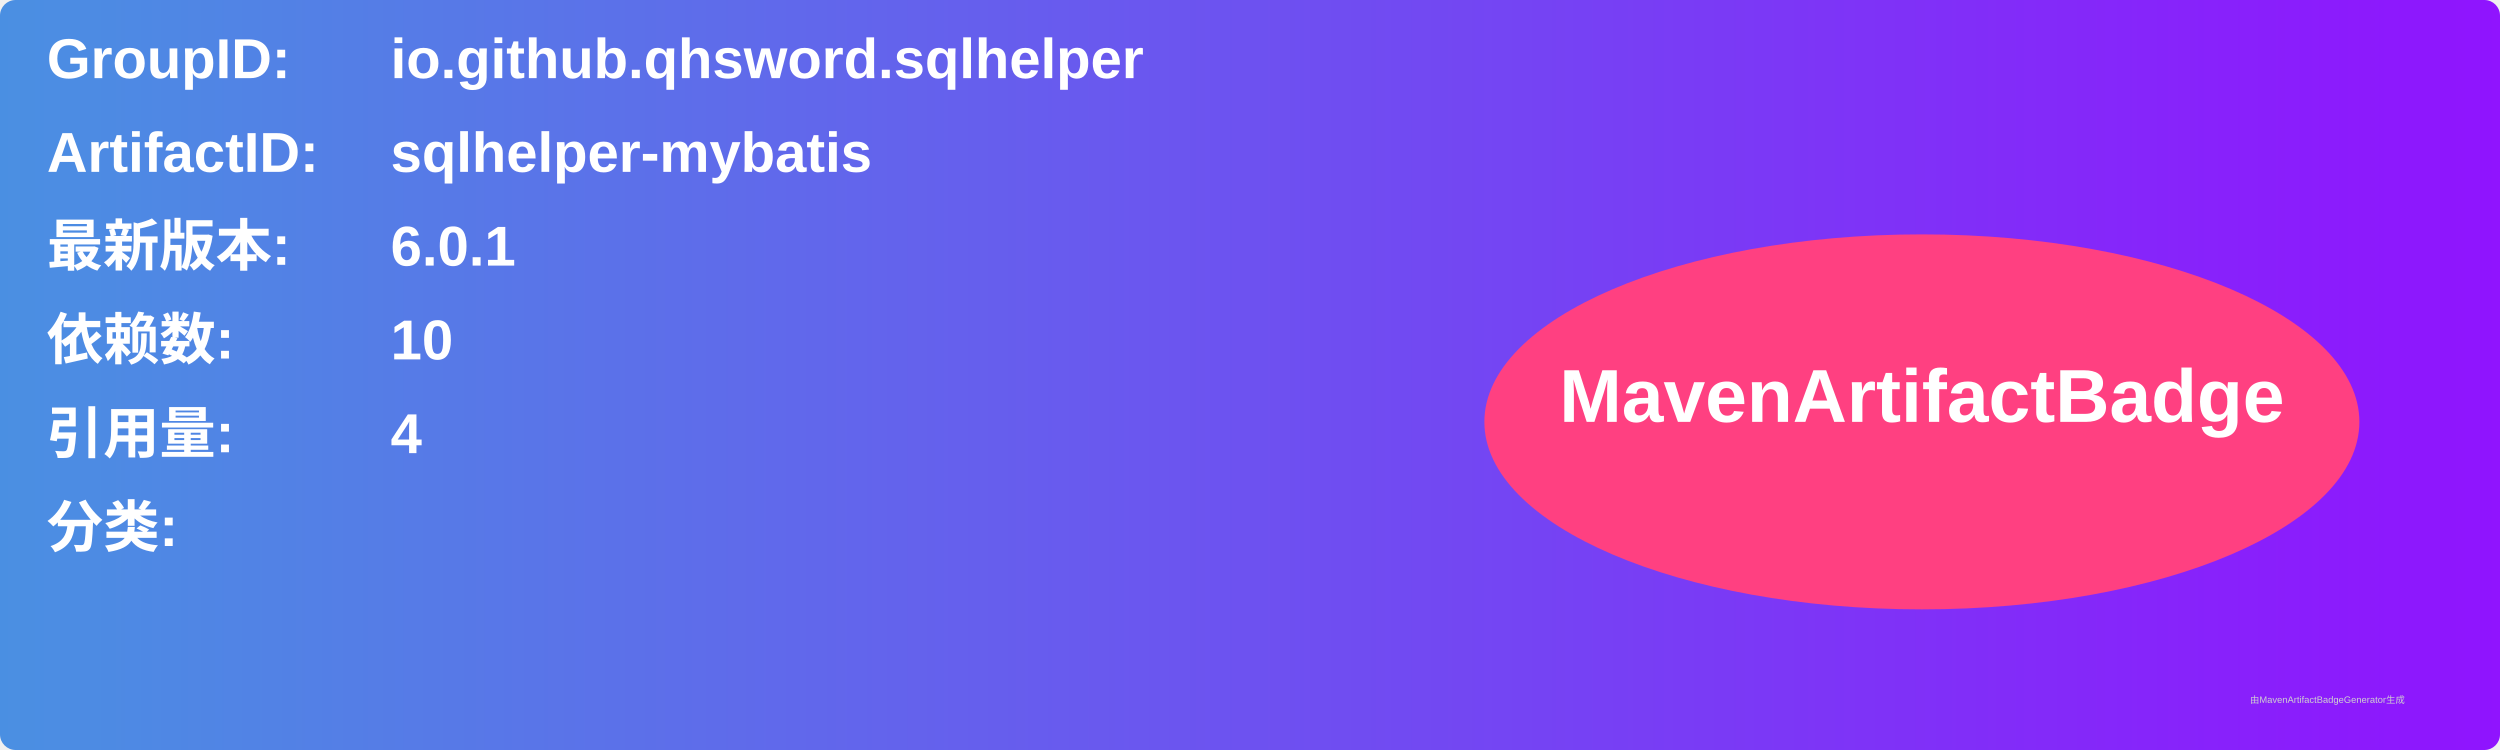
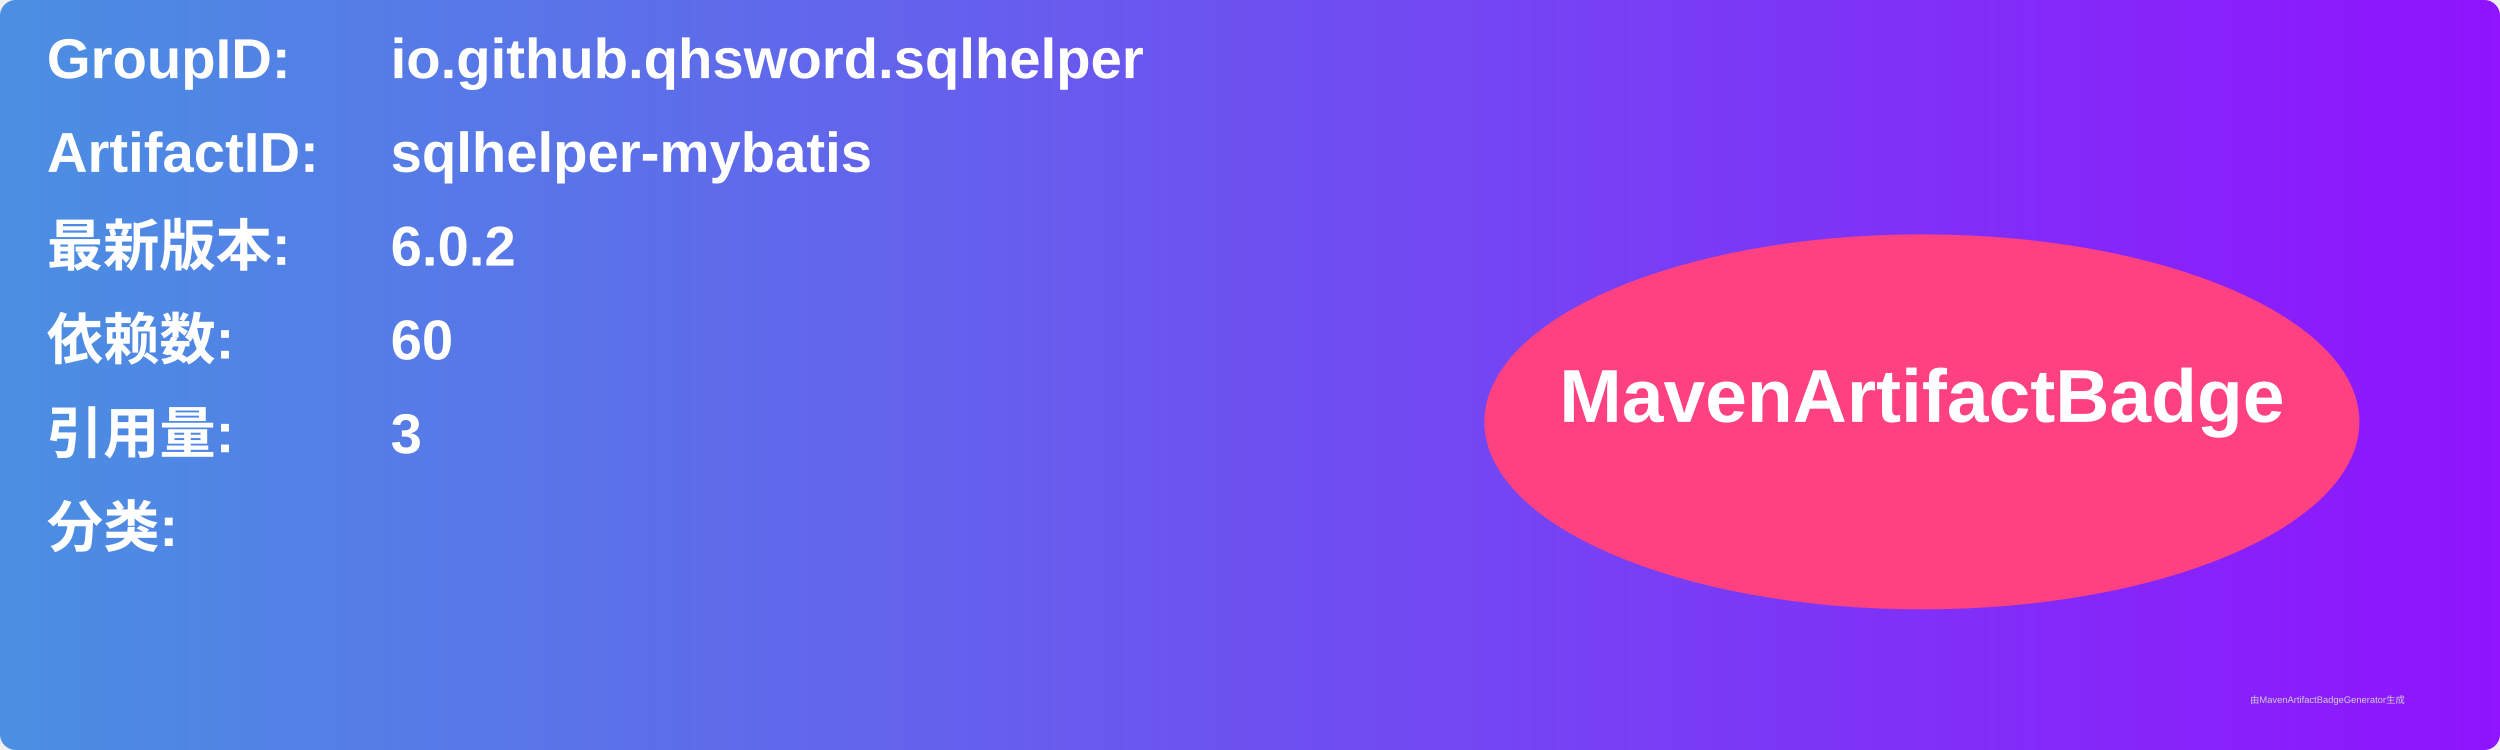
<svg xmlns="http://www.w3.org/2000/svg" width="800" height="240" viewBox="0 0 800 240">
  <linearGradient id="grad" x1="0%" y1="0%" x2="100%" y2="0%">
    <stop offset="0%" stop-color="#4a90e2" />
    <stop offset="100%" stop-color="#9013fe" />
  </linearGradient>
  <rect width="100%" height="100%" rx="5" ry="5" fill="url(#grad)" />
  <g transform="translate(15, 15)">
    <text x="0" y="10" font-family="Arial" font-size="18" fill="white" font-weight="bold" width="260">GroupID:</text>
    <text x="110" y="10" font-family="Arial" font-size="18" fill="white" font-weight="bold" width="460">io.github.qhsword.sqlhelper</text>
    <text x="0" y="40" font-family="Arial" font-size="18" fill="white" font-weight="bold" width="260">ArtifactID:</text>
    <text x="110" y="40" font-family="Arial" font-size="18" fill="white" font-weight="bold" width="460">sqlhelper-mybatis</text>
    <text x="0" y="70" font-family="Arial" font-size="18" fill="white" font-weight="bold">最新版本:</text>
    <text x="110" y="70" font-family="Arial" font-size="18" fill="white" font-weight="bold">
-       <tspan font-weight="bold">6.0.1</tspan>
+       <tspan font-weight="bold">6.0.2</tspan>
    </text>
    <text x="0" y="100" font-family="Arial" font-size="18" fill="white" font-weight="bold">依赖数: </text>
    <text x="110" y="100" font-family="Arial" font-size="18" fill="white">
-       <tspan font-weight="bold">10</tspan>
+       <tspan font-weight="bold">60</tspan>
    </text>
    <text x="0" y="130" font-family="Arial" font-size="18" fill="white" font-weight="bold">引用量: </text>
    <text x="110" y="130" font-family="Arial" font-size="18" fill="white">
-       <tspan font-weight="bold">4</tspan>
+       <tspan font-weight="bold">3</tspan>
    </text>
    <text x="0" y="160" font-family="Arial" font-size="18" fill="white" font-weight="bold">分类:</text>
    <text x="10" y="190" font-family="Arial" font-size="10" fill="white">
      <tspan font-weight="bold" />
    </text>
    <ellipse cx="600" cy="120" rx="140" ry="60" fill="#ff4081" />
    <text x="600" y="120" text-anchor="middle" font-family="Arial" font-size="24" fill="white" font-weight="bold">MavenArtifactBadge</text>
  </g>
  <text x="720" y="225" font-family="Arial" font-size="3" fill="#d0d0d0">由MavenArtifactBadgeGenerator生成</text>
</svg>
